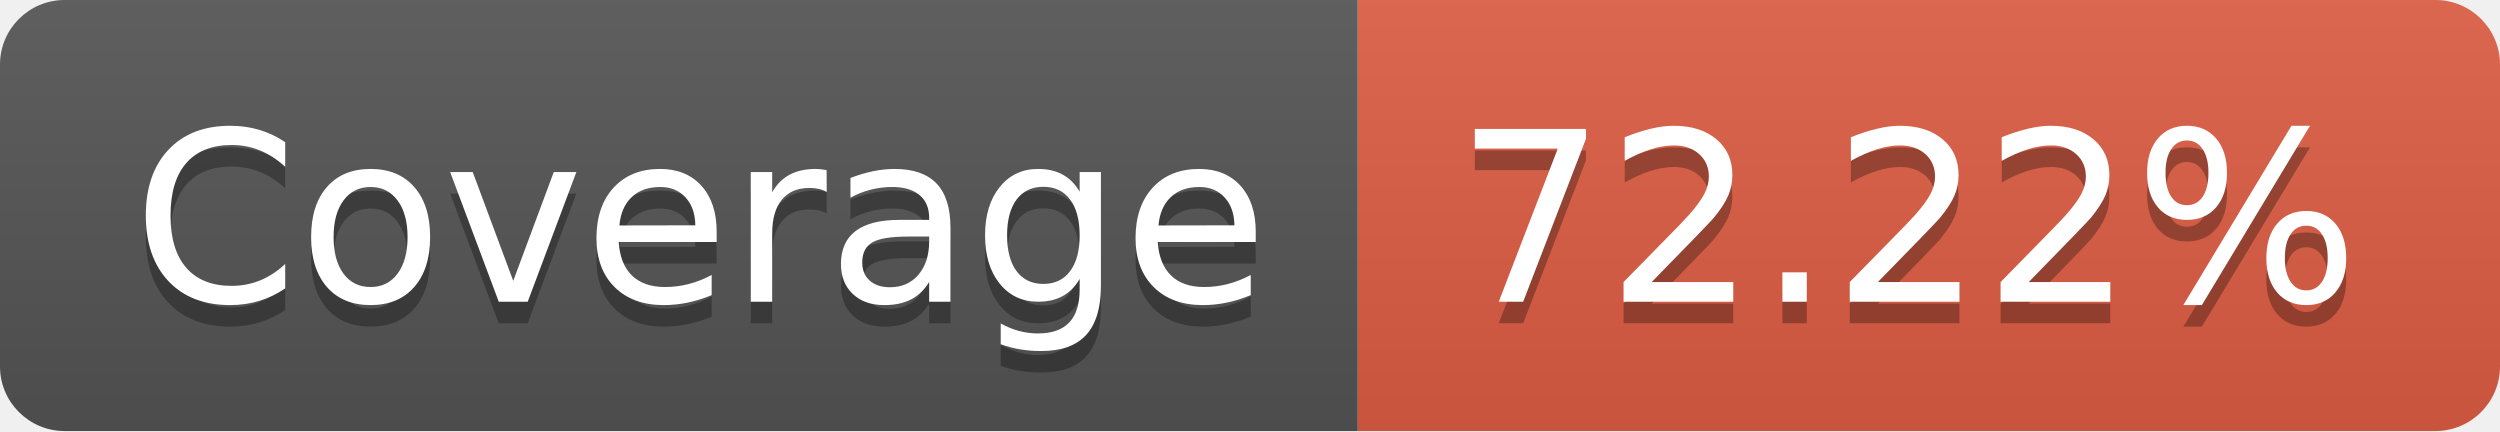
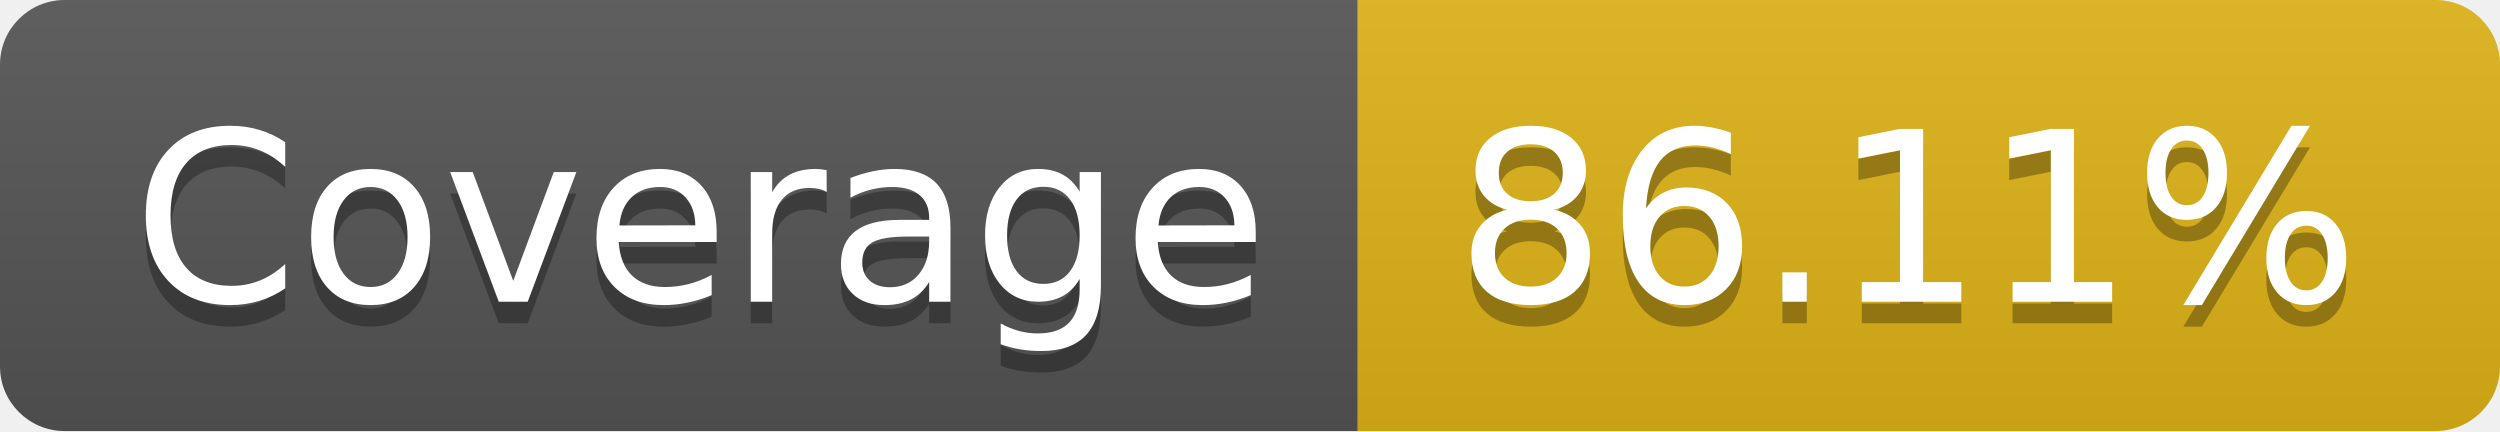
- <svg xmlns="http://www.w3.org/2000/svg" width="116" height="20" role="img" aria-label="Coverage: 72.22%">
+ <svg xmlns="http://www.w3.org/2000/svg" width="116" height="20" role="img" aria-label="Coverage: 86.11%">
  <linearGradient id="s" x2="0" y2="100%">
    <stop offset="0" stop-color="#bbb" stop-opacity=".1" />
    <stop offset="1" stop-opacity=".1" />
  </linearGradient>
  <clipPath id="r">
    <rect width="116" height="20" rx="3" fill="#fff" />
  </clipPath>
  <g clip-path="url(#r)">
    <rect width="63" height="20" fill="#555" />
-     <rect x="63" width="53" height="20" fill="#e05d44" />
+     <rect x="63" width="53" height="20" fill="#dfb317" />
    <rect width="116" height="20" fill="url(#s)" />
  </g>
  <g fill="#fff" text-anchor="middle" font-family="Verdana,Geneva,DejaVu Sans,sans-serif" text-rendering="geometricPrecision" font-size="110">
    <text aria-hidden="true" x="325" y="150" fill="#010101" fill-opacity=".3" transform="scale(.1)" textLength="530">Coverage</text>
    <text x="325" y="140" transform="scale(.1)" fill="#fff" textLength="530">Coverage</text>
-     <text aria-hidden="true" x="885" y="150" fill="#010101" fill-opacity=".3" transform="scale(.1)" textLength="430">72.22%</text>
-     <text x="885" y="140" transform="scale(.1)" fill="#fff" textLength="430">72.22%</text>
+     <text aria-hidden="true" x="885" y="150" fill="#010101" fill-opacity=".3" transform="scale(.1)" textLength="430">86.11%</text>
+     <text x="885" y="140" transform="scale(.1)" fill="#fff" textLength="430">86.11%</text>
  </g>
</svg>
